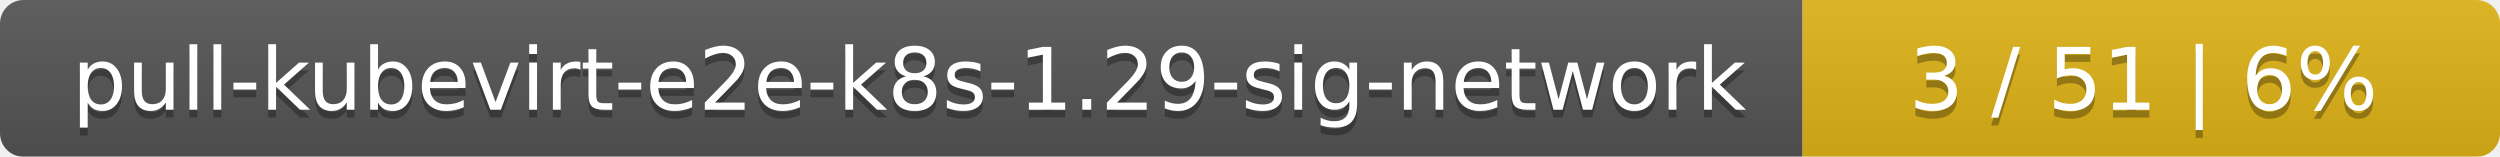
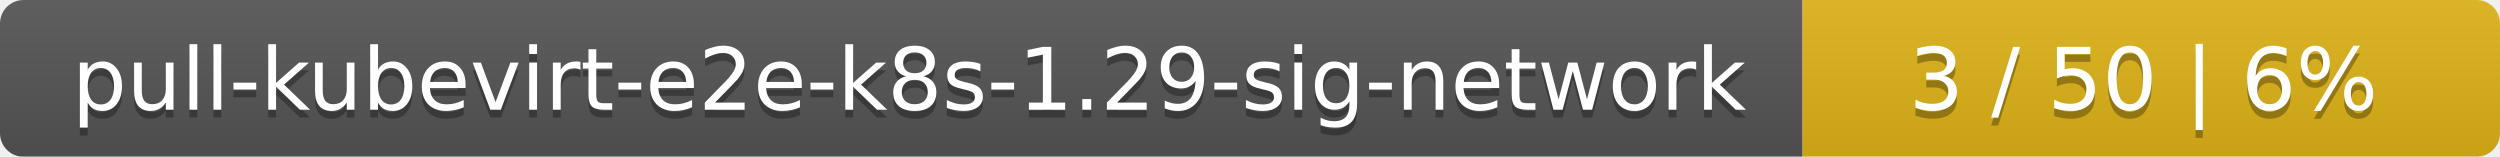
<svg xmlns="http://www.w3.org/2000/svg" width="319" height="20">
  <linearGradient id="smooth" x2="0" y2="100%">
    <stop offset="0" stop-color="#bbb" stop-opacity=".1" />
    <stop offset="1" stop-opacity=".1" />
  </linearGradient>
  <mask id="round">
    <rect width="319" height="20" rx="3" fill="#fff" />
  </mask>
  <g mask="url(#round)">
    <rect width="230" height="20" fill="#555" />
    <rect x="230" width="89" height="20" fill="#dfb317" />
    <rect width="319" height="20" fill="url(#smooth)" />
  </g>
  <g fill="#fff" text-anchor="middle" font-family="DejaVu Sans,Verdana,Geneva,sans-serif" font-size="11">
    <text x="116" y="15" fill="#010101" fill-opacity=".3">pull-kubevirt-e2e-k8s-1.29-sig-network</text>
    <text x="116" y="14">pull-kubevirt-e2e-k8s-1.29-sig-network</text>
-     <text x="273.5" y="15" fill="#010101" fill-opacity=".3">3 / 51    |    6%</text>
-     <text x="273.5" y="14">3 / 51    |    6%</text>
+     <text x="273.5" y="15" fill="#010101" fill-opacity=".3">3 / 50    |    6%</text>
+     <text x="273.5" y="14">3 / 50    |    6%</text>
  </g>
</svg>
